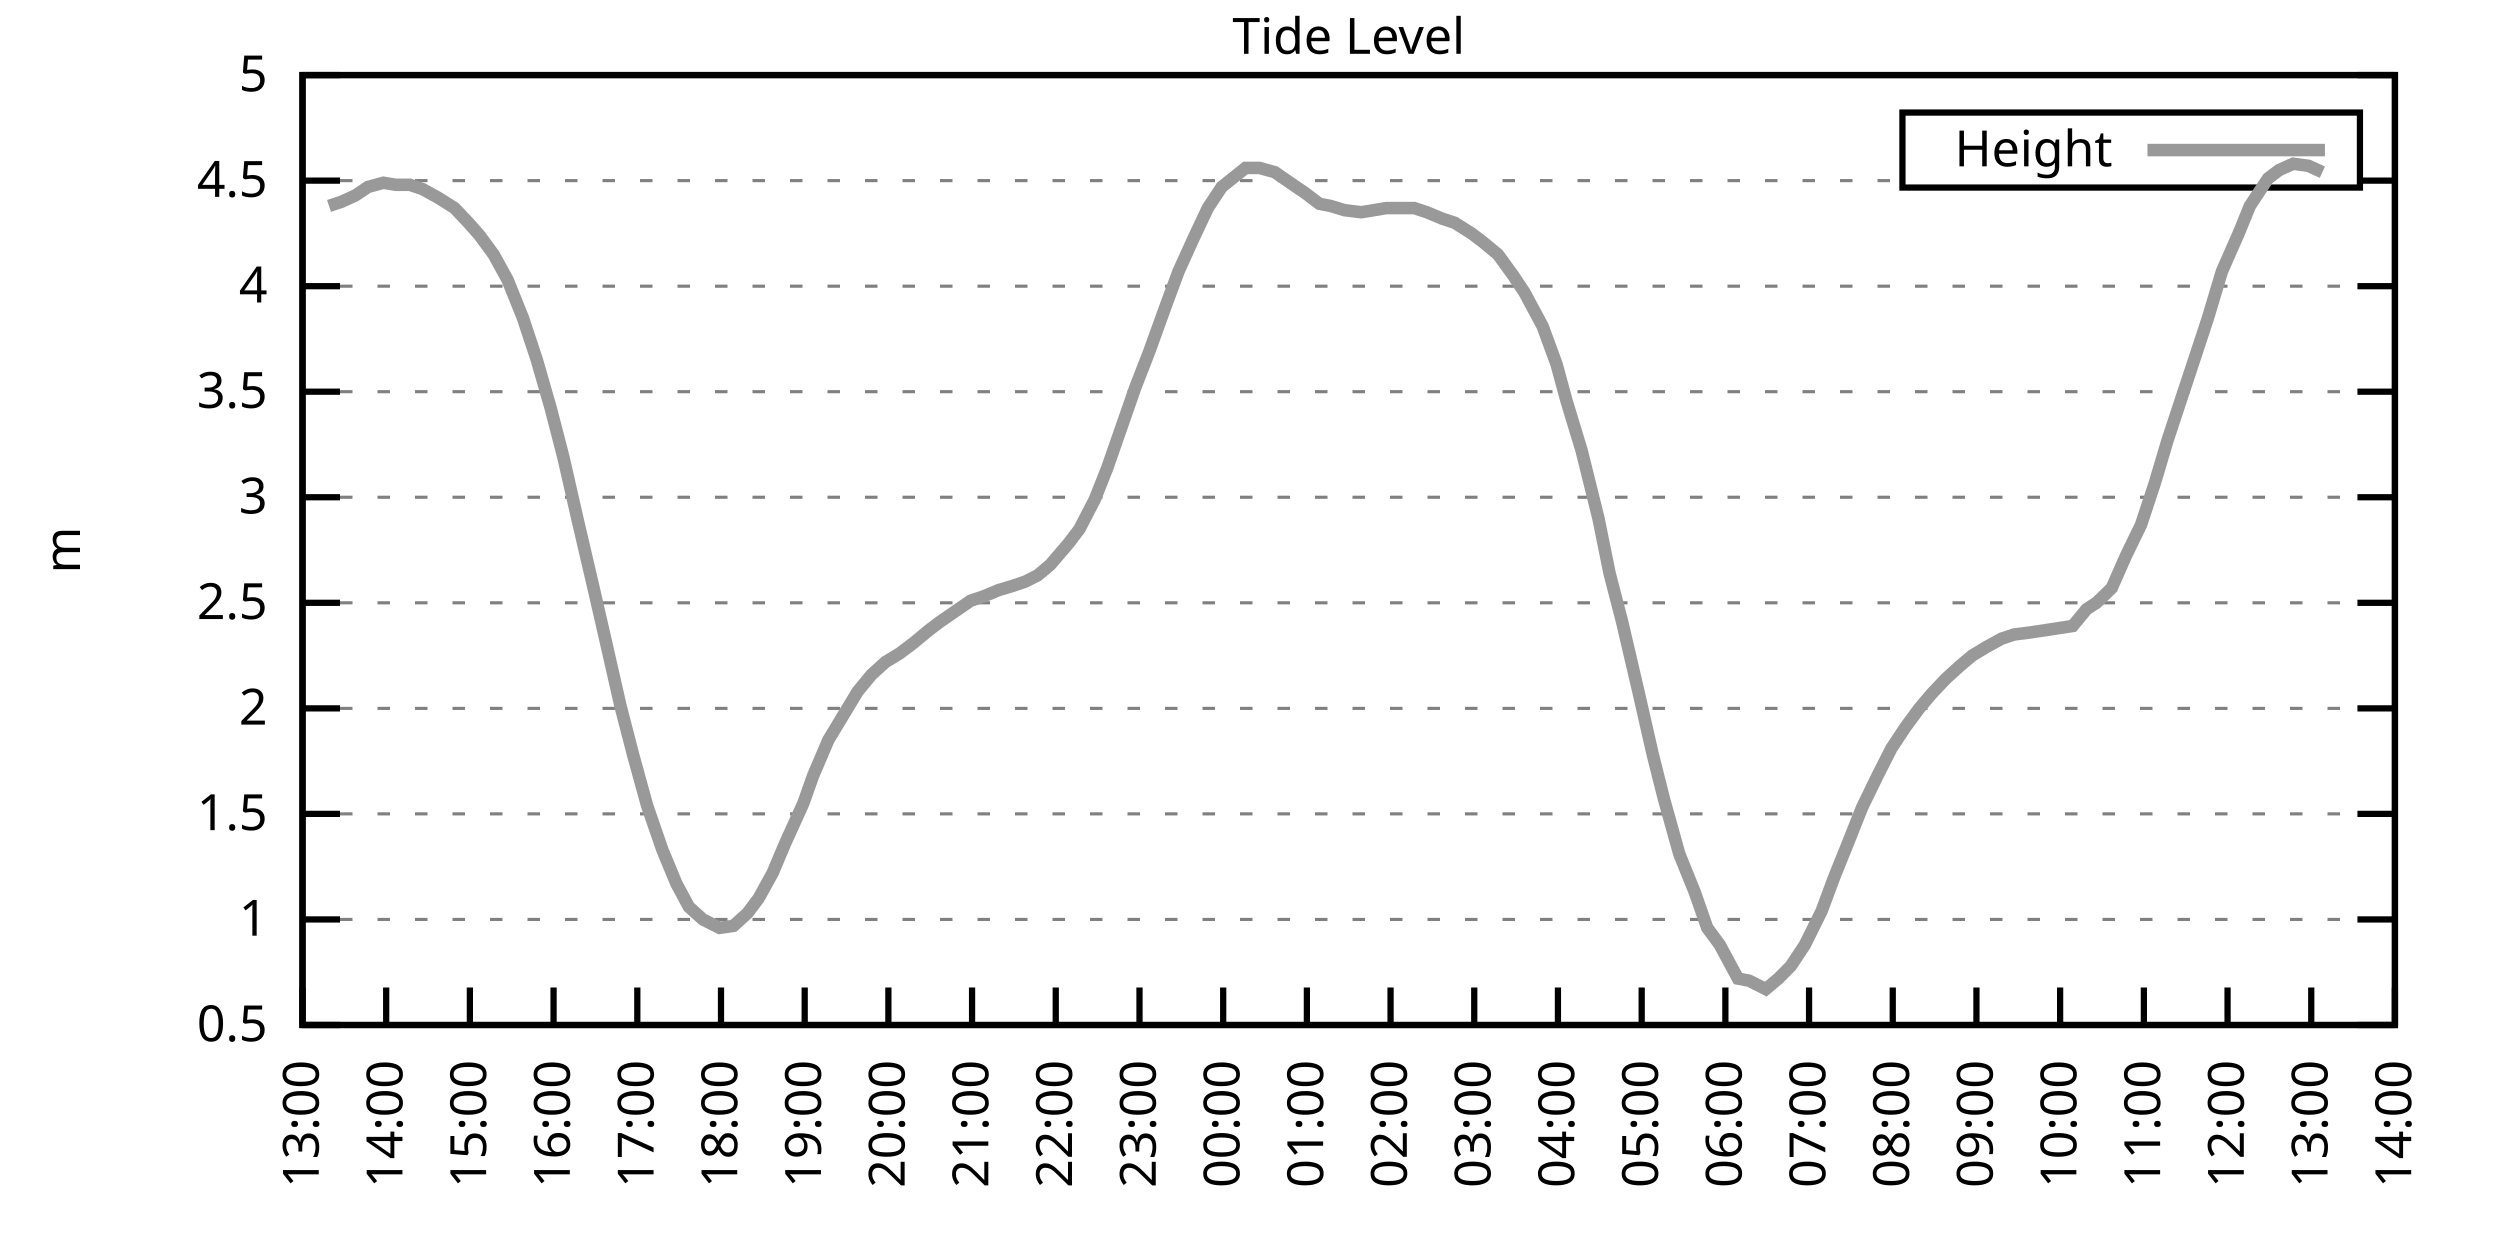
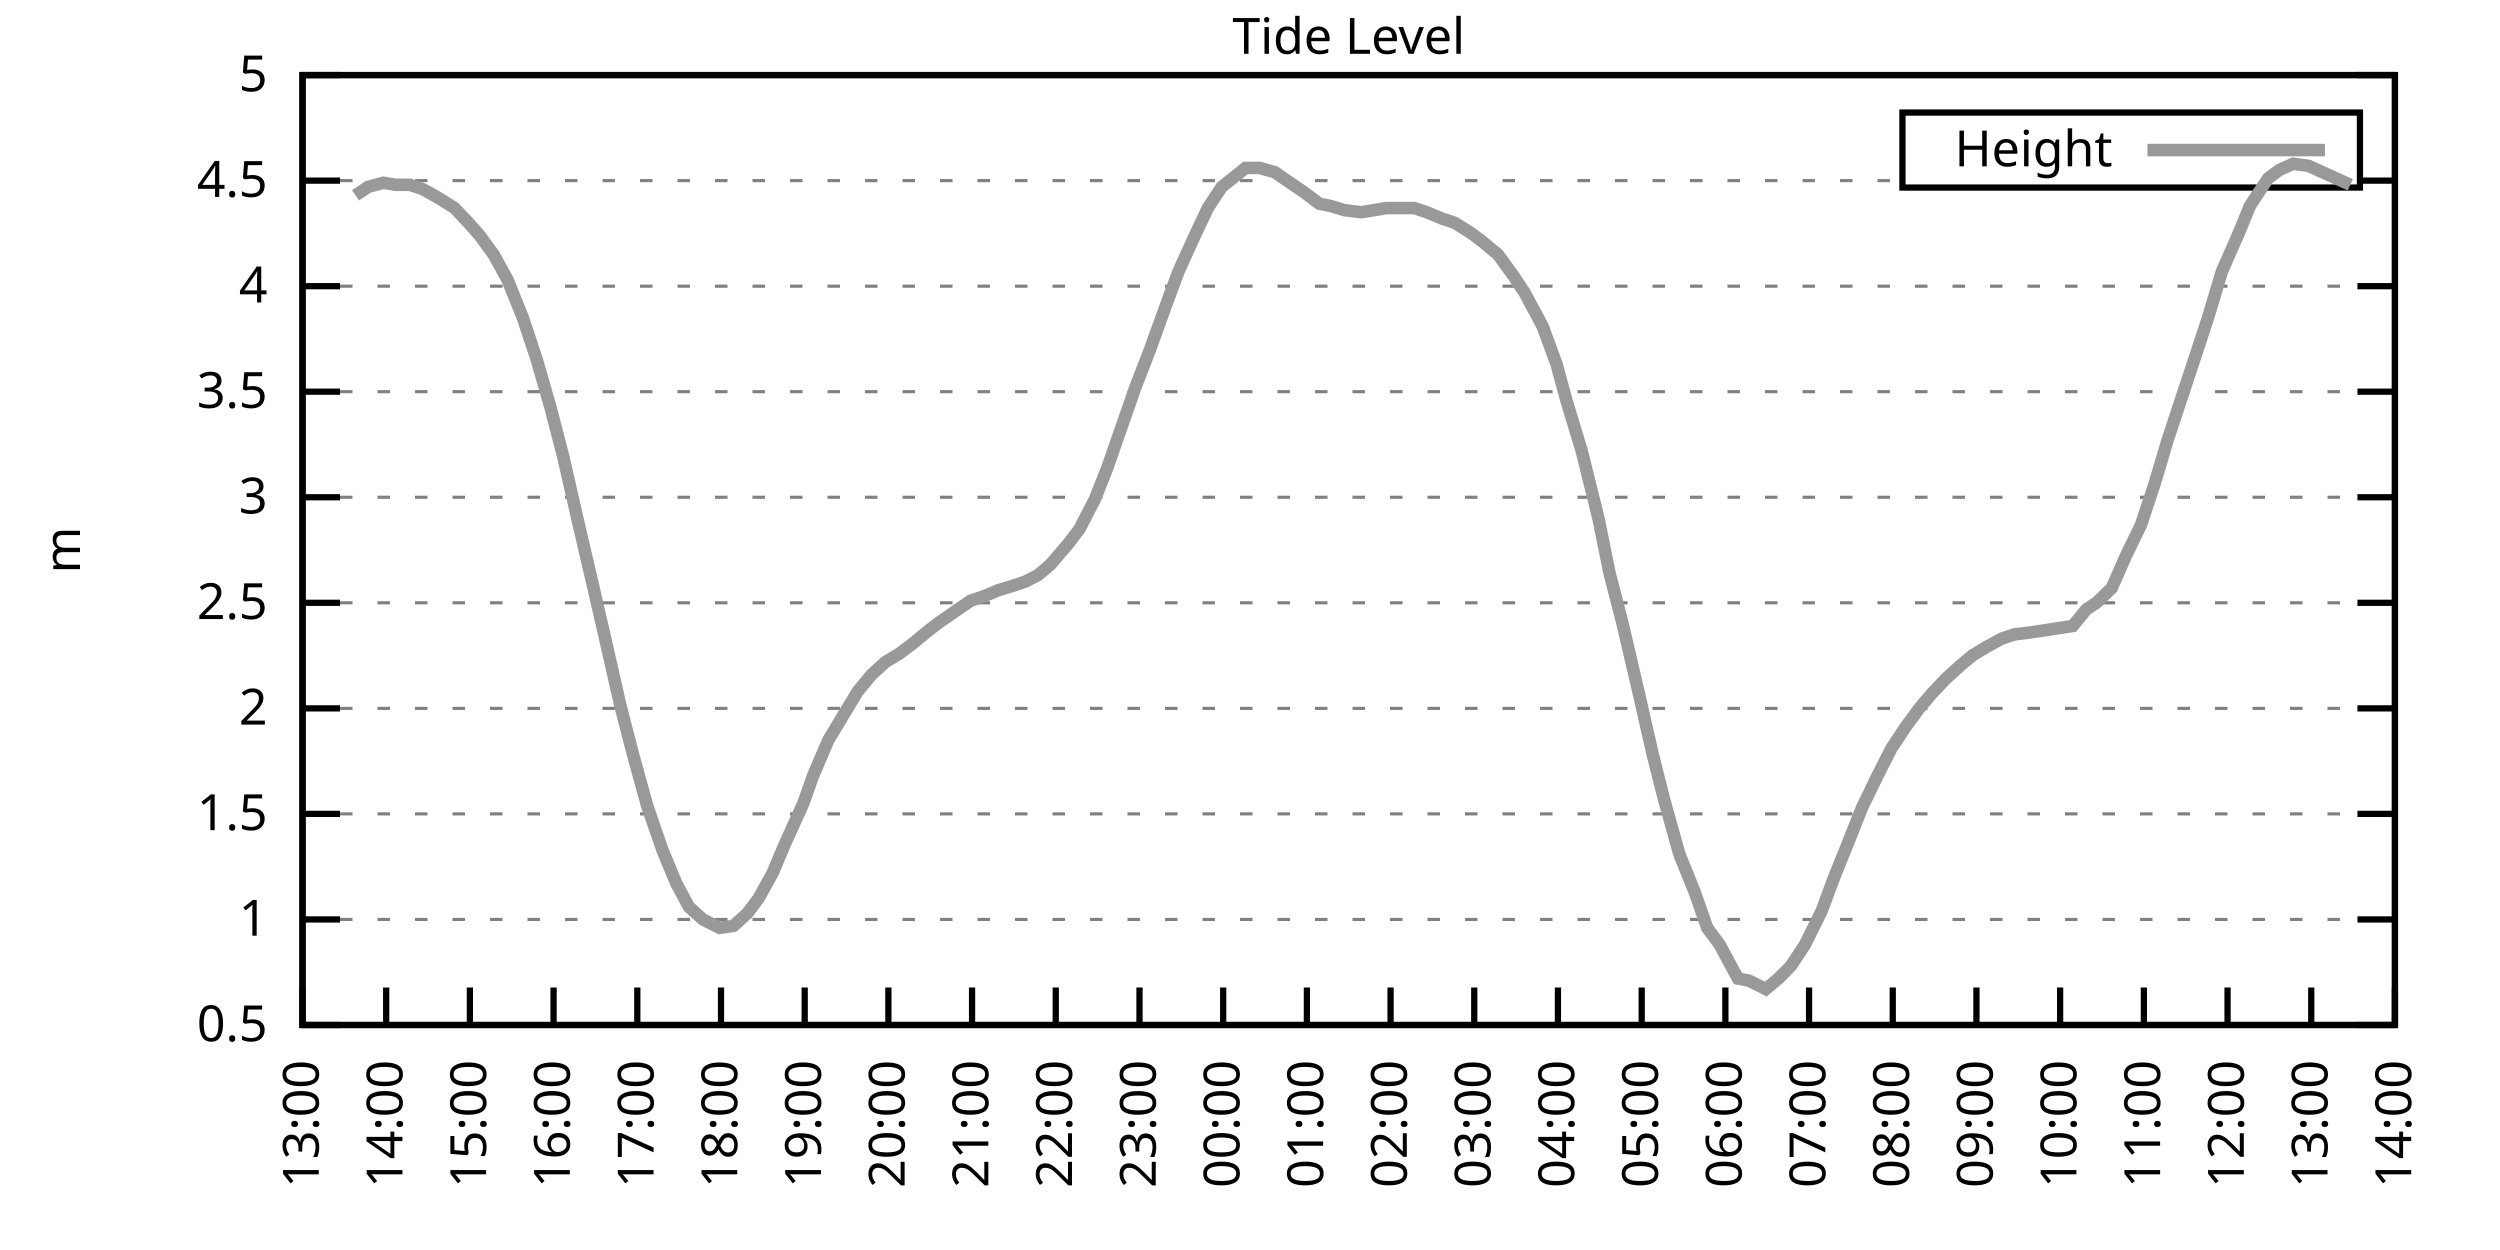
<svg xmlns="http://www.w3.org/2000/svg" xmlns:xlink="http://www.w3.org/1999/xlink" width="400" height="200" viewBox="0 0 400 200">
  <g id="gnuplot_canvas">
    <rect x="0" y="0" width="400" height="200" fill="none" />
    <defs>
      <circle id="gpDot" r="0.5" stroke-width="0.5" stroke="currentColor" />
      <path id="gpPt0" stroke-width="0.333" stroke="currentColor" d="M-1,0 h2 M0,-1 v2" />
      <path id="gpPt1" stroke-width="0.333" stroke="currentColor" d="M-1,-1 L1,1 M1,-1 L-1,1" />
      <path id="gpPt2" stroke-width="0.333" stroke="currentColor" d="M-1,0 L1,0 M0,-1 L0,1 M-1,-1 L1,1 M-1,1 L1,-1" />
      <rect id="gpPt3" stroke-width="0.333" stroke="currentColor" x="-1" y="-1" width="2" height="2" />
      <rect id="gpPt4" stroke-width="0.333" stroke="currentColor" fill="currentColor" x="-1" y="-1" width="2" height="2" />
      <circle id="gpPt5" stroke-width="0.333" stroke="currentColor" cx="0" cy="0" r="1" />
      <use xlink:href="#gpPt5" id="gpPt6" fill="currentColor" stroke="none" />
      <path id="gpPt7" stroke-width="0.333" stroke="currentColor" d="M0,-1.33 L-1.33,0.67 L1.33,0.67 z" />
      <use xlink:href="#gpPt7" id="gpPt8" fill="currentColor" stroke="none" />
      <use xlink:href="#gpPt7" id="gpPt9" stroke="currentColor" transform="rotate(180)" />
      <use xlink:href="#gpPt9" id="gpPt10" fill="currentColor" stroke="none" />
      <use xlink:href="#gpPt3" id="gpPt11" stroke="currentColor" transform="rotate(45)" />
      <use xlink:href="#gpPt11" id="gpPt12" fill="currentColor" stroke="none" />
      <path id="gpPt13" stroke-width="0.333" stroke="currentColor" d="M0,1.330 L1.265,0.411 L0.782,-1.067 L-0.782,-1.076 L-1.265,0.411 z" />
      <use xlink:href="#gpPt13" id="gpPt14" fill="currentColor" stroke="none" />
      <filter id="textbox" filterUnits="objectBoundingBox" x="0" y="0" height="1" width="1">
        <feFlood flood-color="white" flood-opacity="1" result="bgnd" />
        <feComposite in="SourceGraphic" in2="bgnd" operator="atop" />
      </filter>
      <filter id="greybox" filterUnits="objectBoundingBox" x="0" y="0" height="1" width="1">
        <feFlood flood-color="lightgrey" flood-opacity="1" result="grey" />
        <feComposite in="SourceGraphic" in2="grey" operator="atop" />
      </filter>
    </defs>
    <g fill="none" color="white" stroke="currentColor" stroke-width="1.00" stroke-linecap="butt" stroke-linejoin="miter">
</g>
    <g fill="none" color="black" stroke="currentColor" stroke-width="1.00" stroke-linecap="butt" stroke-linejoin="miter">
      <g stroke="none" shape-rendering="crispEdges">
        <polygon fill="rgb(255, 255, 255)" points="48.40,164.00 383.18,164.00 383.18,12.02 48.40,12.02 " />
      </g>
    </g>
    <g fill="none" color="black" stroke="currentColor" stroke-width="1.00" stroke-linecap="butt" stroke-linejoin="miter">
</g>
    <g fill="none" color="black" stroke="black" stroke-width="0.50" stroke-linecap="butt" stroke-linejoin="miter">
</g>
    <g fill="none" color="gray" stroke="currentColor" stroke-width="0.50" stroke-linecap="butt" stroke-linejoin="miter">
      <path stroke="gray" stroke-dasharray="2,4" class="gridline" d="M48.40,164.00 L383.19,164.00  " />
    </g>
    <g fill="none" color="gray" stroke="gray" stroke-width="1.00" stroke-linecap="butt" stroke-linejoin="miter">
</g>
    <g fill="none" color="black" stroke="currentColor" stroke-width="1.00" stroke-linecap="butt" stroke-linejoin="miter">
      <path stroke="black" d="M48.40,164.00 L54.40,164.00 M383.19,164.00 L377.19,164.00  " />
      <g transform="translate(42.80,166.60)" stroke="none" fill="black" font-family="Sans" font-size="8.00" text-anchor="end">
        <text>
          <tspan font-family="Sans"> 0.5</tspan>
        </text>
      </g>
    </g>
    <g fill="none" color="black" stroke="currentColor" stroke-width="1.00" stroke-linecap="butt" stroke-linejoin="miter">
</g>
    <g fill="none" color="black" stroke="black" stroke-width="0.50" stroke-linecap="butt" stroke-linejoin="miter">
</g>
    <g fill="none" color="gray" stroke="currentColor" stroke-width="0.50" stroke-linecap="butt" stroke-linejoin="miter">
      <path stroke="gray" stroke-dasharray="2,4" class="gridline" d="M48.40,147.11 L383.19,147.11  " />
    </g>
    <g fill="none" color="gray" stroke="gray" stroke-width="1.00" stroke-linecap="butt" stroke-linejoin="miter">
</g>
    <g fill="none" color="black" stroke="currentColor" stroke-width="1.00" stroke-linecap="butt" stroke-linejoin="miter">
      <path stroke="black" d="M48.40,147.11 L54.40,147.11 M383.19,147.11 L377.19,147.11  " />
      <g transform="translate(42.80,149.71)" stroke="none" fill="black" font-family="Sans" font-size="8.00" text-anchor="end">
        <text>
          <tspan font-family="Sans"> 1</tspan>
        </text>
      </g>
    </g>
    <g fill="none" color="black" stroke="currentColor" stroke-width="1.00" stroke-linecap="butt" stroke-linejoin="miter">
</g>
    <g fill="none" color="black" stroke="black" stroke-width="0.50" stroke-linecap="butt" stroke-linejoin="miter">
</g>
    <g fill="none" color="gray" stroke="currentColor" stroke-width="0.50" stroke-linecap="butt" stroke-linejoin="miter">
      <path stroke="gray" stroke-dasharray="2,4" class="gridline" d="M48.40,130.22 L383.19,130.22  " />
    </g>
    <g fill="none" color="gray" stroke="gray" stroke-width="1.00" stroke-linecap="butt" stroke-linejoin="miter">
</g>
    <g fill="none" color="black" stroke="currentColor" stroke-width="1.00" stroke-linecap="butt" stroke-linejoin="miter">
      <path stroke="black" d="M48.40,130.22 L54.40,130.22 M383.19,130.22 L377.19,130.22  " />
      <g transform="translate(42.80,132.82)" stroke="none" fill="black" font-family="Sans" font-size="8.00" text-anchor="end">
        <text>
          <tspan font-family="Sans"> 1.5</tspan>
        </text>
      </g>
    </g>
    <g fill="none" color="black" stroke="currentColor" stroke-width="1.00" stroke-linecap="butt" stroke-linejoin="miter">
</g>
    <g fill="none" color="black" stroke="black" stroke-width="0.50" stroke-linecap="butt" stroke-linejoin="miter">
</g>
    <g fill="none" color="gray" stroke="currentColor" stroke-width="0.50" stroke-linecap="butt" stroke-linejoin="miter">
      <path stroke="gray" stroke-dasharray="2,4" class="gridline" d="M48.40,113.34 L383.19,113.34  " />
    </g>
    <g fill="none" color="gray" stroke="gray" stroke-width="1.00" stroke-linecap="butt" stroke-linejoin="miter">
</g>
    <g fill="none" color="black" stroke="currentColor" stroke-width="1.00" stroke-linecap="butt" stroke-linejoin="miter">
      <path stroke="black" d="M48.40,113.34 L54.40,113.34 M383.19,113.34 L377.19,113.34  " />
      <g transform="translate(42.80,115.94)" stroke="none" fill="black" font-family="Sans" font-size="8.00" text-anchor="end">
        <text>
          <tspan font-family="Sans"> 2</tspan>
        </text>
      </g>
    </g>
    <g fill="none" color="black" stroke="currentColor" stroke-width="1.00" stroke-linecap="butt" stroke-linejoin="miter">
</g>
    <g fill="none" color="black" stroke="black" stroke-width="0.50" stroke-linecap="butt" stroke-linejoin="miter">
</g>
    <g fill="none" color="gray" stroke="currentColor" stroke-width="0.50" stroke-linecap="butt" stroke-linejoin="miter">
      <path stroke="gray" stroke-dasharray="2,4" class="gridline" d="M48.40,96.45 L383.19,96.45  " />
    </g>
    <g fill="none" color="gray" stroke="gray" stroke-width="1.00" stroke-linecap="butt" stroke-linejoin="miter">
</g>
    <g fill="none" color="black" stroke="currentColor" stroke-width="1.00" stroke-linecap="butt" stroke-linejoin="miter">
      <path stroke="black" d="M48.40,96.45 L54.40,96.45 M383.19,96.45 L377.19,96.45  " />
      <g transform="translate(42.80,99.05)" stroke="none" fill="black" font-family="Sans" font-size="8.00" text-anchor="end">
        <text>
          <tspan font-family="Sans"> 2.5</tspan>
        </text>
      </g>
    </g>
    <g fill="none" color="black" stroke="currentColor" stroke-width="1.00" stroke-linecap="butt" stroke-linejoin="miter">
</g>
    <g fill="none" color="black" stroke="black" stroke-width="0.50" stroke-linecap="butt" stroke-linejoin="miter">
</g>
    <g fill="none" color="gray" stroke="currentColor" stroke-width="0.50" stroke-linecap="butt" stroke-linejoin="miter">
      <path stroke="gray" stroke-dasharray="2,4" class="gridline" d="M48.40,79.56 L383.19,79.56  " />
    </g>
    <g fill="none" color="gray" stroke="gray" stroke-width="1.00" stroke-linecap="butt" stroke-linejoin="miter">
</g>
    <g fill="none" color="black" stroke="currentColor" stroke-width="1.00" stroke-linecap="butt" stroke-linejoin="miter">
      <path stroke="black" d="M48.40,79.56 L54.40,79.56 M383.19,79.56 L377.19,79.56  " />
      <g transform="translate(42.80,82.16)" stroke="none" fill="black" font-family="Sans" font-size="8.00" text-anchor="end">
        <text>
          <tspan font-family="Sans"> 3</tspan>
        </text>
      </g>
    </g>
    <g fill="none" color="black" stroke="currentColor" stroke-width="1.00" stroke-linecap="butt" stroke-linejoin="miter">
</g>
    <g fill="none" color="black" stroke="black" stroke-width="0.50" stroke-linecap="butt" stroke-linejoin="miter">
</g>
    <g fill="none" color="gray" stroke="currentColor" stroke-width="0.50" stroke-linecap="butt" stroke-linejoin="miter">
      <path stroke="gray" stroke-dasharray="2,4" class="gridline" d="M48.40,62.67 L383.19,62.67  " />
    </g>
    <g fill="none" color="gray" stroke="gray" stroke-width="1.00" stroke-linecap="butt" stroke-linejoin="miter">
</g>
    <g fill="none" color="black" stroke="currentColor" stroke-width="1.00" stroke-linecap="butt" stroke-linejoin="miter">
      <path stroke="black" d="M48.40,62.67 L54.40,62.67 M383.19,62.67 L377.19,62.67  " />
      <g transform="translate(42.80,65.27)" stroke="none" fill="black" font-family="Sans" font-size="8.00" text-anchor="end">
        <text>
          <tspan font-family="Sans"> 3.5</tspan>
        </text>
      </g>
    </g>
    <g fill="none" color="black" stroke="currentColor" stroke-width="1.00" stroke-linecap="butt" stroke-linejoin="miter">
</g>
    <g fill="none" color="black" stroke="black" stroke-width="0.50" stroke-linecap="butt" stroke-linejoin="miter">
</g>
    <g fill="none" color="gray" stroke="currentColor" stroke-width="0.50" stroke-linecap="butt" stroke-linejoin="miter">
      <path stroke="gray" stroke-dasharray="2,4" class="gridline" d="M48.40,45.79 L383.19,45.79  " />
    </g>
    <g fill="none" color="gray" stroke="gray" stroke-width="1.00" stroke-linecap="butt" stroke-linejoin="miter">
</g>
    <g fill="none" color="black" stroke="currentColor" stroke-width="1.00" stroke-linecap="butt" stroke-linejoin="miter">
      <path stroke="black" d="M48.40,45.79 L54.40,45.79 M383.19,45.79 L377.19,45.79  " />
      <g transform="translate(42.80,48.39)" stroke="none" fill="black" font-family="Sans" font-size="8.00" text-anchor="end">
        <text>
          <tspan font-family="Sans"> 4</tspan>
        </text>
      </g>
    </g>
    <g fill="none" color="black" stroke="currentColor" stroke-width="1.00" stroke-linecap="butt" stroke-linejoin="miter">
</g>
    <g fill="none" color="black" stroke="black" stroke-width="0.50" stroke-linecap="butt" stroke-linejoin="miter">
</g>
    <g fill="none" color="gray" stroke="currentColor" stroke-width="0.50" stroke-linecap="butt" stroke-linejoin="miter">
      <path stroke="gray" stroke-dasharray="2,4" class="gridline" d="M48.40,28.90 L304.39,28.90 M377.59,28.90 L383.19,28.90  " />
    </g>
    <g fill="none" color="gray" stroke="gray" stroke-width="1.00" stroke-linecap="butt" stroke-linejoin="miter">
</g>
    <g fill="none" color="black" stroke="currentColor" stroke-width="1.00" stroke-linecap="butt" stroke-linejoin="miter">
      <path stroke="black" d="M48.40,28.90 L54.40,28.90 M383.19,28.90 L377.19,28.90  " />
      <g transform="translate(42.80,31.50)" stroke="none" fill="black" font-family="Sans" font-size="8.00" text-anchor="end">
        <text>
          <tspan font-family="Sans"> 4.5</tspan>
        </text>
      </g>
    </g>
    <g fill="none" color="black" stroke="currentColor" stroke-width="1.00" stroke-linecap="butt" stroke-linejoin="miter">
</g>
    <g fill="none" color="black" stroke="black" stroke-width="0.50" stroke-linecap="butt" stroke-linejoin="miter">
</g>
    <g fill="none" color="gray" stroke="currentColor" stroke-width="0.50" stroke-linecap="butt" stroke-linejoin="miter">
      <path stroke="gray" stroke-dasharray="2,4" class="gridline" d="M48.40,12.01 L383.19,12.01  " />
    </g>
    <g fill="none" color="gray" stroke="gray" stroke-width="1.00" stroke-linecap="butt" stroke-linejoin="miter">
</g>
    <g fill="none" color="black" stroke="currentColor" stroke-width="1.00" stroke-linecap="butt" stroke-linejoin="miter">
      <path stroke="black" d="M48.40,12.01 L54.40,12.01 M383.19,12.01 L377.19,12.01  " />
      <g transform="translate(42.80,14.61)" stroke="none" fill="black" font-family="Sans" font-size="8.00" text-anchor="end">
        <text>
          <tspan font-family="Sans"> 5</tspan>
        </text>
      </g>
    </g>
    <g fill="none" color="black" stroke="currentColor" stroke-width="1.00" stroke-linecap="butt" stroke-linejoin="miter">
      <path stroke="black" d="M48.40,164.00 L48.40,158.00  " />
      <g transform="translate(51.00,169.60) rotate(270.00)" stroke="none" fill="black" font-family="Sans" font-size="8.00" text-anchor="end">
        <text>
          <tspan font-family="Sans">13:00</tspan>
        </text>
      </g>
    </g>
    <g fill="none" color="black" stroke="currentColor" stroke-width="1.00" stroke-linecap="butt" stroke-linejoin="miter">
      <path stroke="black" d="M61.79,164.00 L61.79,158.00  " />
      <g transform="translate(64.39,169.60) rotate(270.00)" stroke="none" fill="black" font-family="Sans" font-size="8.00" text-anchor="end">
        <text>
          <tspan font-family="Sans">14:00</tspan>
        </text>
      </g>
    </g>
    <g fill="none" color="black" stroke="currentColor" stroke-width="1.00" stroke-linecap="butt" stroke-linejoin="miter">
      <path stroke="black" d="M75.18,164.00 L75.18,158.00  " />
      <g transform="translate(77.78,169.60) rotate(270.00)" stroke="none" fill="black" font-family="Sans" font-size="8.00" text-anchor="end">
        <text>
          <tspan font-family="Sans">15:00</tspan>
        </text>
      </g>
    </g>
    <g fill="none" color="black" stroke="currentColor" stroke-width="1.00" stroke-linecap="butt" stroke-linejoin="miter">
      <path stroke="black" d="M88.57,164.00 L88.57,158.00  " />
      <g transform="translate(91.17,169.60) rotate(270.00)" stroke="none" fill="black" font-family="Sans" font-size="8.00" text-anchor="end">
        <text>
          <tspan font-family="Sans">16:00</tspan>
        </text>
      </g>
    </g>
    <g fill="none" color="black" stroke="currentColor" stroke-width="1.00" stroke-linecap="butt" stroke-linejoin="miter">
      <path stroke="black" d="M101.97,164.00 L101.97,158.00  " />
      <g transform="translate(104.57,169.60) rotate(270.00)" stroke="none" fill="black" font-family="Sans" font-size="8.00" text-anchor="end">
        <text>
          <tspan font-family="Sans">17:00</tspan>
        </text>
      </g>
    </g>
    <g fill="none" color="black" stroke="currentColor" stroke-width="1.00" stroke-linecap="butt" stroke-linejoin="miter">
      <path stroke="black" d="M115.36,164.00 L115.36,158.00  " />
      <g transform="translate(117.96,169.60) rotate(270.00)" stroke="none" fill="black" font-family="Sans" font-size="8.00" text-anchor="end">
        <text>
          <tspan font-family="Sans">18:00</tspan>
        </text>
      </g>
    </g>
    <g fill="none" color="black" stroke="currentColor" stroke-width="1.00" stroke-linecap="butt" stroke-linejoin="miter">
      <path stroke="black" d="M128.75,164.00 L128.75,158.00  " />
      <g transform="translate(131.35,169.60) rotate(270.00)" stroke="none" fill="black" font-family="Sans" font-size="8.00" text-anchor="end">
        <text>
          <tspan font-family="Sans">19:00</tspan>
        </text>
      </g>
    </g>
    <g fill="none" color="black" stroke="currentColor" stroke-width="1.00" stroke-linecap="butt" stroke-linejoin="miter">
      <path stroke="black" d="M142.14,164.00 L142.14,158.00  " />
      <g transform="translate(144.74,169.60) rotate(270.00)" stroke="none" fill="black" font-family="Sans" font-size="8.00" text-anchor="end">
        <text>
          <tspan font-family="Sans">20:00</tspan>
        </text>
      </g>
    </g>
    <g fill="none" color="black" stroke="currentColor" stroke-width="1.00" stroke-linecap="butt" stroke-linejoin="miter">
      <path stroke="black" d="M155.53,164.00 L155.53,158.00  " />
      <g transform="translate(158.13,169.60) rotate(270.00)" stroke="none" fill="black" font-family="Sans" font-size="8.00" text-anchor="end">
        <text>
          <tspan font-family="Sans">21:00</tspan>
        </text>
      </g>
    </g>
    <g fill="none" color="black" stroke="currentColor" stroke-width="1.00" stroke-linecap="butt" stroke-linejoin="miter">
      <path stroke="black" d="M168.92,164.00 L168.92,158.00  " />
      <g transform="translate(171.52,169.60) rotate(270.00)" stroke="none" fill="black" font-family="Sans" font-size="8.00" text-anchor="end">
        <text>
          <tspan font-family="Sans">22:00</tspan>
        </text>
      </g>
    </g>
    <g fill="none" color="black" stroke="currentColor" stroke-width="1.00" stroke-linecap="butt" stroke-linejoin="miter">
      <path stroke="black" d="M182.32,164.00 L182.32,158.00  " />
      <g transform="translate(184.92,169.60) rotate(270.00)" stroke="none" fill="black" font-family="Sans" font-size="8.00" text-anchor="end">
        <text>
          <tspan font-family="Sans">23:00</tspan>
        </text>
      </g>
    </g>
    <g fill="none" color="black" stroke="currentColor" stroke-width="1.00" stroke-linecap="butt" stroke-linejoin="miter">
      <path stroke="black" d="M195.71,164.00 L195.71,158.00  " />
      <g transform="translate(198.31,169.60) rotate(270.00)" stroke="none" fill="black" font-family="Sans" font-size="8.00" text-anchor="end">
        <text>
          <tspan font-family="Sans">00:00</tspan>
        </text>
      </g>
    </g>
    <g fill="none" color="black" stroke="currentColor" stroke-width="1.00" stroke-linecap="butt" stroke-linejoin="miter">
      <path stroke="black" d="M209.10,164.00 L209.10,158.00  " />
      <g transform="translate(211.70,169.60) rotate(270.00)" stroke="none" fill="black" font-family="Sans" font-size="8.00" text-anchor="end">
        <text>
          <tspan font-family="Sans">01:00</tspan>
        </text>
      </g>
    </g>
    <g fill="none" color="black" stroke="currentColor" stroke-width="1.00" stroke-linecap="butt" stroke-linejoin="miter">
      <path stroke="black" d="M222.49,164.00 L222.49,158.00  " />
      <g transform="translate(225.09,169.60) rotate(270.00)" stroke="none" fill="black" font-family="Sans" font-size="8.00" text-anchor="end">
        <text>
          <tspan font-family="Sans">02:00</tspan>
        </text>
      </g>
    </g>
    <g fill="none" color="black" stroke="currentColor" stroke-width="1.00" stroke-linecap="butt" stroke-linejoin="miter">
      <path stroke="black" d="M235.88,164.00 L235.88,158.00  " />
      <g transform="translate(238.48,169.60) rotate(270.00)" stroke="none" fill="black" font-family="Sans" font-size="8.00" text-anchor="end">
        <text>
          <tspan font-family="Sans">03:00</tspan>
        </text>
      </g>
    </g>
    <g fill="none" color="black" stroke="currentColor" stroke-width="1.00" stroke-linecap="butt" stroke-linejoin="miter">
      <path stroke="black" d="M249.27,164.00 L249.27,158.00  " />
      <g transform="translate(251.87,169.60) rotate(270.00)" stroke="none" fill="black" font-family="Sans" font-size="8.00" text-anchor="end">
        <text>
          <tspan font-family="Sans">04:00</tspan>
        </text>
      </g>
    </g>
    <g fill="none" color="black" stroke="currentColor" stroke-width="1.00" stroke-linecap="butt" stroke-linejoin="miter">
      <path stroke="black" d="M262.67,164.00 L262.67,158.00  " />
      <g transform="translate(265.27,169.60) rotate(270.00)" stroke="none" fill="black" font-family="Sans" font-size="8.00" text-anchor="end">
        <text>
          <tspan font-family="Sans">05:00</tspan>
        </text>
      </g>
    </g>
    <g fill="none" color="black" stroke="currentColor" stroke-width="1.00" stroke-linecap="butt" stroke-linejoin="miter">
      <path stroke="black" d="M276.06,164.00 L276.06,158.00  " />
      <g transform="translate(278.66,169.60) rotate(270.00)" stroke="none" fill="black" font-family="Sans" font-size="8.00" text-anchor="end">
        <text>
          <tspan font-family="Sans">06:00</tspan>
        </text>
      </g>
    </g>
    <g fill="none" color="black" stroke="currentColor" stroke-width="1.00" stroke-linecap="butt" stroke-linejoin="miter">
      <path stroke="black" d="M289.45,164.00 L289.45,158.00  " />
      <g transform="translate(292.05,169.60) rotate(270.00)" stroke="none" fill="black" font-family="Sans" font-size="8.00" text-anchor="end">
        <text>
          <tspan font-family="Sans">07:00</tspan>
        </text>
      </g>
    </g>
    <g fill="none" color="black" stroke="currentColor" stroke-width="1.00" stroke-linecap="butt" stroke-linejoin="miter">
      <path stroke="black" d="M302.84,164.00 L302.84,158.00  " />
      <g transform="translate(305.44,169.60) rotate(270.00)" stroke="none" fill="black" font-family="Sans" font-size="8.00" text-anchor="end">
        <text>
          <tspan font-family="Sans">08:00</tspan>
        </text>
      </g>
    </g>
    <g fill="none" color="black" stroke="currentColor" stroke-width="1.00" stroke-linecap="butt" stroke-linejoin="miter">
      <path stroke="black" d="M316.23,164.00 L316.23,158.00  " />
      <g transform="translate(318.83,169.60) rotate(270.00)" stroke="none" fill="black" font-family="Sans" font-size="8.00" text-anchor="end">
        <text>
          <tspan font-family="Sans">09:00</tspan>
        </text>
      </g>
    </g>
    <g fill="none" color="black" stroke="currentColor" stroke-width="1.00" stroke-linecap="butt" stroke-linejoin="miter">
      <path stroke="black" d="M329.62,164.00 L329.62,158.00  " />
      <g transform="translate(332.22,169.60) rotate(270.00)" stroke="none" fill="black" font-family="Sans" font-size="8.00" text-anchor="end">
        <text>
          <tspan font-family="Sans">10:00</tspan>
        </text>
      </g>
    </g>
    <g fill="none" color="black" stroke="currentColor" stroke-width="1.00" stroke-linecap="butt" stroke-linejoin="miter">
      <path stroke="black" d="M343.02,164.00 L343.02,158.00  " />
      <g transform="translate(345.62,169.60) rotate(270.00)" stroke="none" fill="black" font-family="Sans" font-size="8.00" text-anchor="end">
        <text>
          <tspan font-family="Sans">11:00</tspan>
        </text>
      </g>
    </g>
    <g fill="none" color="black" stroke="currentColor" stroke-width="1.00" stroke-linecap="butt" stroke-linejoin="miter">
      <path stroke="black" d="M356.41,164.00 L356.41,158.00  " />
      <g transform="translate(359.01,169.60) rotate(270.00)" stroke="none" fill="black" font-family="Sans" font-size="8.00" text-anchor="end">
        <text>
          <tspan font-family="Sans">12:00</tspan>
        </text>
      </g>
    </g>
    <g fill="none" color="black" stroke="currentColor" stroke-width="1.00" stroke-linecap="butt" stroke-linejoin="miter">
      <path stroke="black" d="M369.80,164.00 L369.80,158.00  " />
      <g transform="translate(372.40,169.60) rotate(270.00)" stroke="none" fill="black" font-family="Sans" font-size="8.00" text-anchor="end">
        <text>
          <tspan font-family="Sans">13:00</tspan>
        </text>
      </g>
    </g>
    <g fill="none" color="black" stroke="currentColor" stroke-width="1.00" stroke-linecap="butt" stroke-linejoin="miter">
      <path stroke="black" d="M383.19,164.00 L383.19,158.00  " />
      <g transform="translate(385.79,169.60) rotate(270.00)" stroke="none" fill="black" font-family="Sans" font-size="8.00" text-anchor="end">
        <text>
          <tspan font-family="Sans">14:00</tspan>
        </text>
      </g>
    </g>
    <g fill="none" color="black" stroke="currentColor" stroke-width="1.00" stroke-linecap="butt" stroke-linejoin="miter">
</g>
    <g fill="none" color="black" stroke="currentColor" stroke-width="1.00" stroke-linecap="butt" stroke-linejoin="miter">
      <path stroke="black" d="M48.40,12.01 L48.40,164.00 L383.19,164.00 L383.19,12.01 L48.40,12.01 Z  " />
    </g>
    <g fill="none" color="black" stroke="currentColor" stroke-width="1.00" stroke-linecap="butt" stroke-linejoin="miter">
</g>
    <g fill="none" color="black" stroke="currentColor" stroke-width="1.00" stroke-linecap="butt" stroke-linejoin="miter">
      <path stroke="black" d="M304.39,30.01 L304.39,18.01 L377.59,18.01 L377.59,30.01 L304.39,30.01 Z  " />
    </g>
    <g id="Tide_level_plot_1">
      <g fill="none" color="white" stroke="black" stroke-width="2.00" stroke-linecap="butt" stroke-linejoin="miter">
</g>
      <g fill="none" color="black" stroke="currentColor" stroke-width="2.00" stroke-linecap="butt" stroke-linejoin="miter">
        <g transform="translate(337.99,26.61)" stroke="none" fill="black" font-family="Sans" font-size="8.00" text-anchor="end">
          <text>
            <tspan font-family="Sans">Height</tspan>
          </text>
        </g>
      </g>
      <g fill="none" color="black" stroke="currentColor" stroke-width="2.00" stroke-linecap="butt" stroke-linejoin="miter">
-         <path stroke="rgb(153, 153, 153)" d="M343.59,24.01 L371.99,24.01 M52.64,32.95 L54.65,32.28 L56.88,31.26 L58.89,29.91 L61.35,29.24 L63.35,29.57   L65.59,29.57 L67.59,30.25 L70.05,31.60 L72.73,33.29 L74.96,35.65 L76.75,37.68 L78.98,40.72 L81.21,44.77   L83.66,50.85 L85.90,57.61 L88.13,65.38 L90.14,73.14 L92.37,82.94 L95.05,94.42 L97.06,103.20 L99.29,113.00   L101.30,120.77 L103.53,128.87 L105.98,135.97 L108.22,141.37 L110.22,145.09 L112.46,147.11 L115.13,148.46 L117.37,148.13   L119.60,146.10 L121.38,143.73 L123.62,139.68 L125.62,134.95 L128.53,128.54 L130.09,124.14 L132.54,118.40 L134.78,114.69   L137.23,110.63 L139.46,107.93 L141.69,105.91 L143.93,104.56 L146.16,102.87 L148.61,100.84 L150.40,99.49 L152.85,97.80   L155.31,96.11 L157.32,95.44 L159.77,94.42 L162.01,93.75 L164.01,93.07 L166.02,92.06 L168.03,90.37 L170.93,86.99   L172.72,84.63 L175.17,79.90 L177.18,74.83 L179.41,68.42 L181.65,62.00 L183.88,56.26 L186.56,48.83 L188.57,43.42   L191.02,38.02 L193.25,33.29 L195.48,29.91 L199.28,26.87 L201.51,26.87 L203.97,27.55 L206.42,29.24 L208.88,30.92   L211.11,32.61 L212.89,32.95 L215.13,33.63 L217.80,33.96 L219.81,33.63 L221.82,33.29 L223.83,33.29 L226.29,33.29   L228.29,33.96 L230.75,34.98 L232.76,35.65 L235.44,37.34 L237.22,38.69 L239.68,40.72 L242.13,44.10 L243.92,46.80   L246.82,52.20 L249.05,58.28 L250.61,64.02 L253.07,72.13 L255.75,82.94 L257.53,91.72 L259.54,99.49 L262.22,110.97   L264.45,120.77 L266.24,127.86 L268.69,136.64 L271.15,142.72 L273.16,148.46 L275.16,151.17 L278.07,156.57 L279.85,156.91   L282.53,158.26 L284.54,156.57 L286.55,154.54 L288.78,151.17 L291.46,145.76 L293.47,140.36 L295.92,134.28 L297.93,129.21   L300.39,124.14 L302.62,119.75 L304.85,116.38 L307.08,113.34 L309.09,110.97 L311.32,108.61 L313.55,106.58 L315.56,104.89   L317.79,103.54 L320.25,102.19 L322.26,101.52 L324.94,101.18 L327.17,100.84 L329.40,100.50 L331.63,100.16 L333.86,97.46   L335.43,96.45 L337.88,94.08 L340.11,89.02 L342.57,83.95 L344.80,77.20 L346.81,70.44 L349.04,63.69 L351.50,56.26   L353.28,50.85 L355.51,43.42 L358.19,37.34 L359.98,32.95 L362.88,28.56 L364.66,27.21 L366.90,26.20 L369.35,26.53   L371.58,27.55  " />
+         <path stroke="rgb(153, 153, 153)" d="M343.59,24.01 L371.99,24.01 M56.88,31.26 L58.89,29.91 L61.35,29.24 L63.35,29.57 L65.59,29.57 L67.59,30.25   L70.05,31.60 L72.73,33.29 L74.96,35.65 L76.75,37.68 L78.98,40.72 L81.21,44.77 L83.66,50.85 L85.90,57.61   L88.13,65.38 L90.14,73.14 L92.37,82.94 L95.05,94.42 L97.06,103.20 L99.29,113.00 L101.30,120.77 L103.53,128.87   L105.98,135.97 L108.22,141.37 L110.22,145.09 L112.46,147.11 L115.13,148.46 L117.37,148.13 L119.60,146.10 L121.38,143.73   L123.62,139.68 L125.62,134.95 L128.53,128.54 L130.09,124.14 L132.54,118.40 L134.78,114.69 L137.23,110.63 L139.46,107.93   L141.69,105.91 L143.93,104.56 L146.16,102.87 L148.61,100.84 L150.40,99.49 L152.85,97.80 L155.31,96.11 L157.32,95.44   L159.77,94.42 L162.01,93.75 L164.01,93.07 L166.02,92.06 L168.03,90.37 L170.93,86.99 L172.72,84.63 L175.17,79.90   L177.18,74.83 L179.41,68.42 L181.65,62.00 L183.88,56.26 L186.56,48.83 L188.57,43.42 L191.02,38.02 L193.25,33.29   L195.48,29.91 L199.28,26.87 L201.51,26.87 L203.97,27.55 L206.42,29.24 L208.88,30.92 L211.11,32.61 L212.89,32.95   L215.13,33.63 L217.80,33.96 L219.81,33.63 L221.82,33.29 L223.83,33.29 L226.29,33.29 L228.29,33.96 L230.75,34.98   L232.76,35.65 L235.44,37.34 L237.22,38.69 L239.68,40.72 L242.13,44.10 L243.92,46.80 L246.82,52.20 L249.05,58.28   L250.61,64.02 L253.07,72.13 L255.75,82.94 L257.53,91.72 L259.54,99.49 L262.22,110.97 L264.45,120.77 L266.24,127.86   L268.69,136.64 L271.15,142.72 L273.16,148.46 L275.16,151.17 L278.07,156.57 L279.85,156.91 L282.53,158.26 L284.54,156.57   L286.55,154.54 L288.78,151.17 L291.46,145.76 L293.47,140.36 L295.92,134.28 L297.93,129.21 L300.39,124.14 L302.62,119.75   L304.85,116.38 L307.08,113.34 L309.09,110.97 L311.32,108.61 L313.55,106.58 L315.56,104.89 L317.79,103.54 L320.25,102.19   L322.26,101.52 L324.94,101.18 L327.17,100.84 L329.40,100.50 L331.63,100.16 L333.86,97.46 L335.43,96.45 L337.88,94.08   L340.11,89.02 L342.57,83.95 L344.80,77.20 L346.81,70.44 L349.04,63.69 L351.50,56.26 L353.28,50.85 L355.51,43.42   L358.19,37.34 L359.98,32.95 L362.88,28.56 L364.66,27.21 L366.90,26.20 L369.35,26.53 L371.58,27.55 L373.82,28.56   L376.05,29.57  " />
      </g>
    </g>
    <g fill="none" color="black" stroke="currentColor" stroke-width="2.00" stroke-linecap="butt" stroke-linejoin="miter">
</g>
    <g fill="none" color="black" stroke="black" stroke-width="1.00" stroke-linecap="butt" stroke-linejoin="miter">
</g>
    <g fill="none" color="black" stroke="currentColor" stroke-width="1.00" stroke-linecap="butt" stroke-linejoin="miter">
      <path stroke="black" d="M48.40,12.01 L48.40,164.00 L383.19,164.00 L383.19,12.01 L48.40,12.01 Z  " />
      <g transform="translate(12.80,88.01) rotate(270.00)" stroke="none" fill="black" font-family="Sans" font-size="8.00" text-anchor="middle">
        <text>
          <tspan font-family="Sans">m</tspan>
        </text>
      </g>
    </g>
    <g fill="none" color="black" stroke="currentColor" stroke-width="1.00" stroke-linecap="butt" stroke-linejoin="miter">
</g>
    <g fill="none" color="black" stroke="currentColor" stroke-width="1.00" stroke-linecap="butt" stroke-linejoin="miter">
      <g transform="translate(215.79,8.61)" stroke="none" fill="black" font-family="Sans" font-size="8.00" text-anchor="middle">
        <text>
          <tspan font-family="Sans">Tide Level</tspan>
        </text>
      </g>
    </g>
    <g fill="none" color="black" stroke="currentColor" stroke-width="1.00" stroke-linecap="butt" stroke-linejoin="miter">
</g>
  </g>
</svg>
